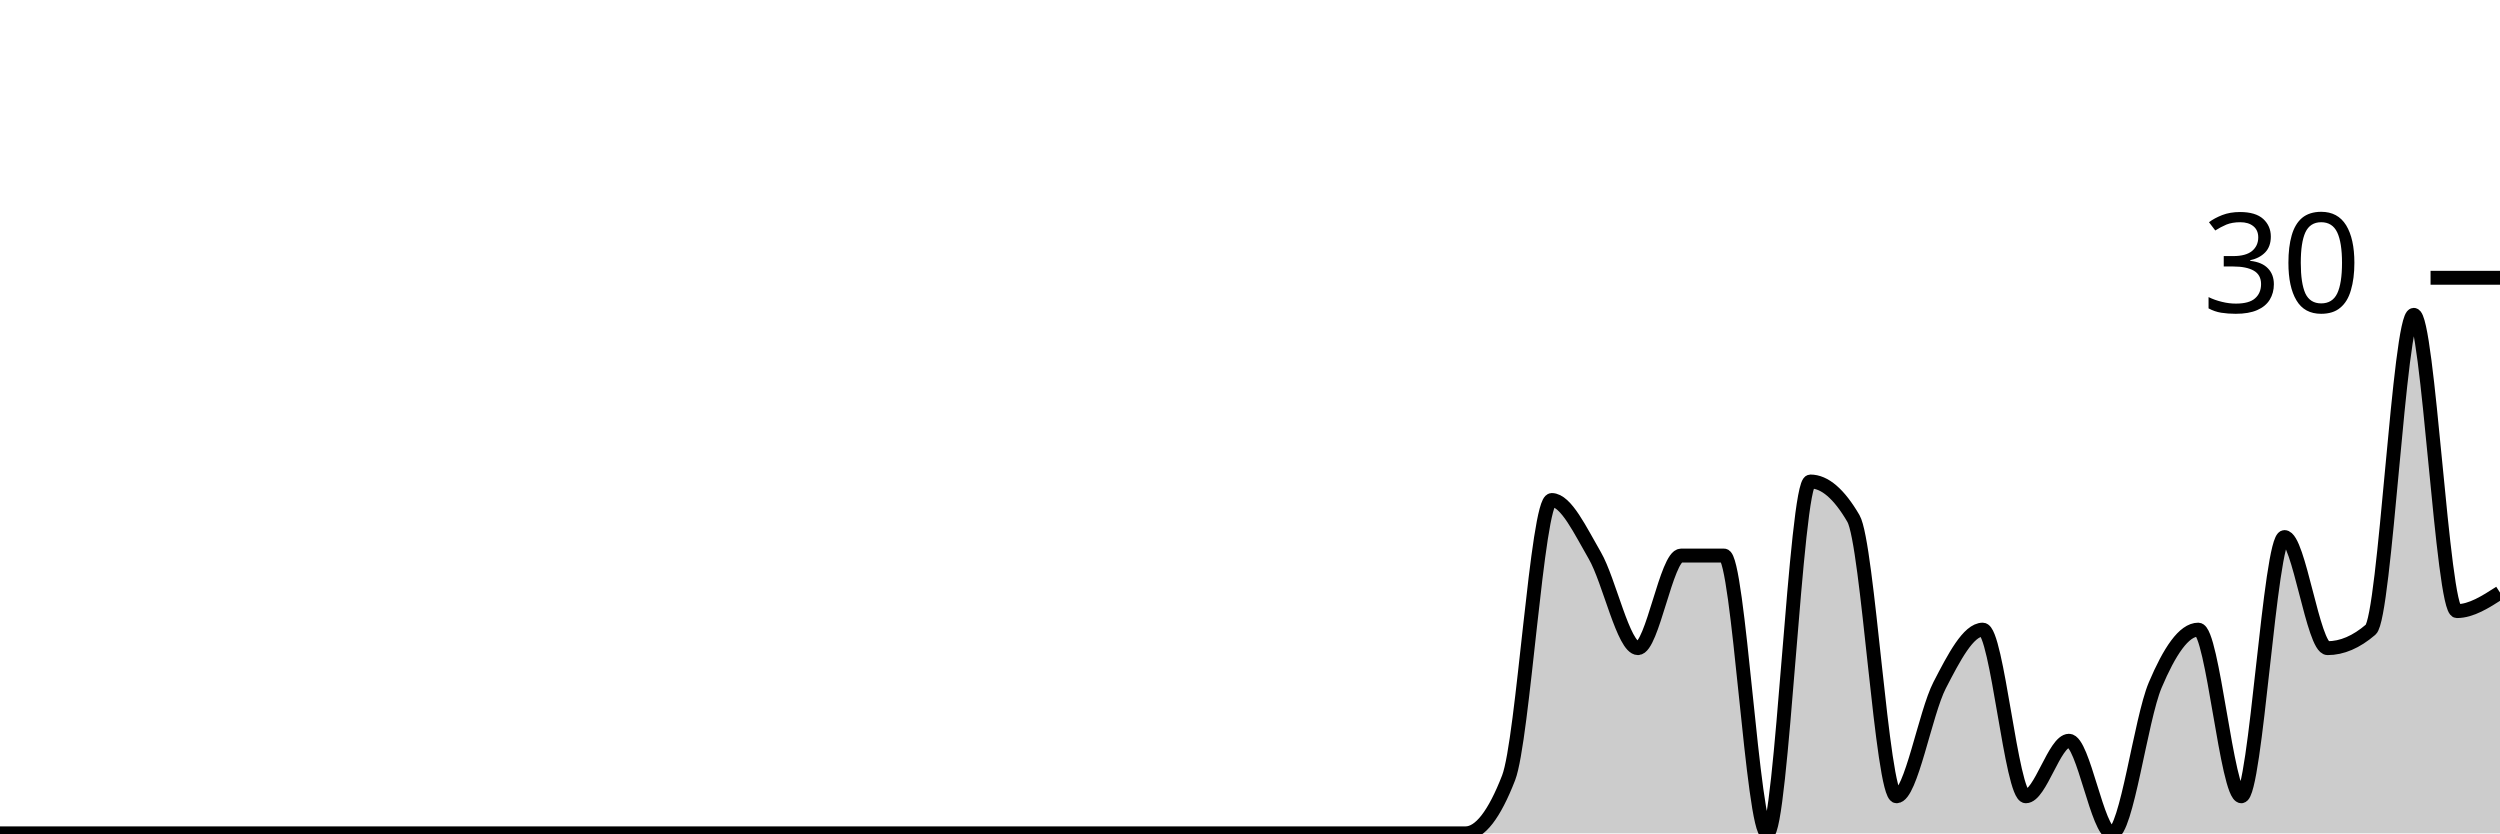
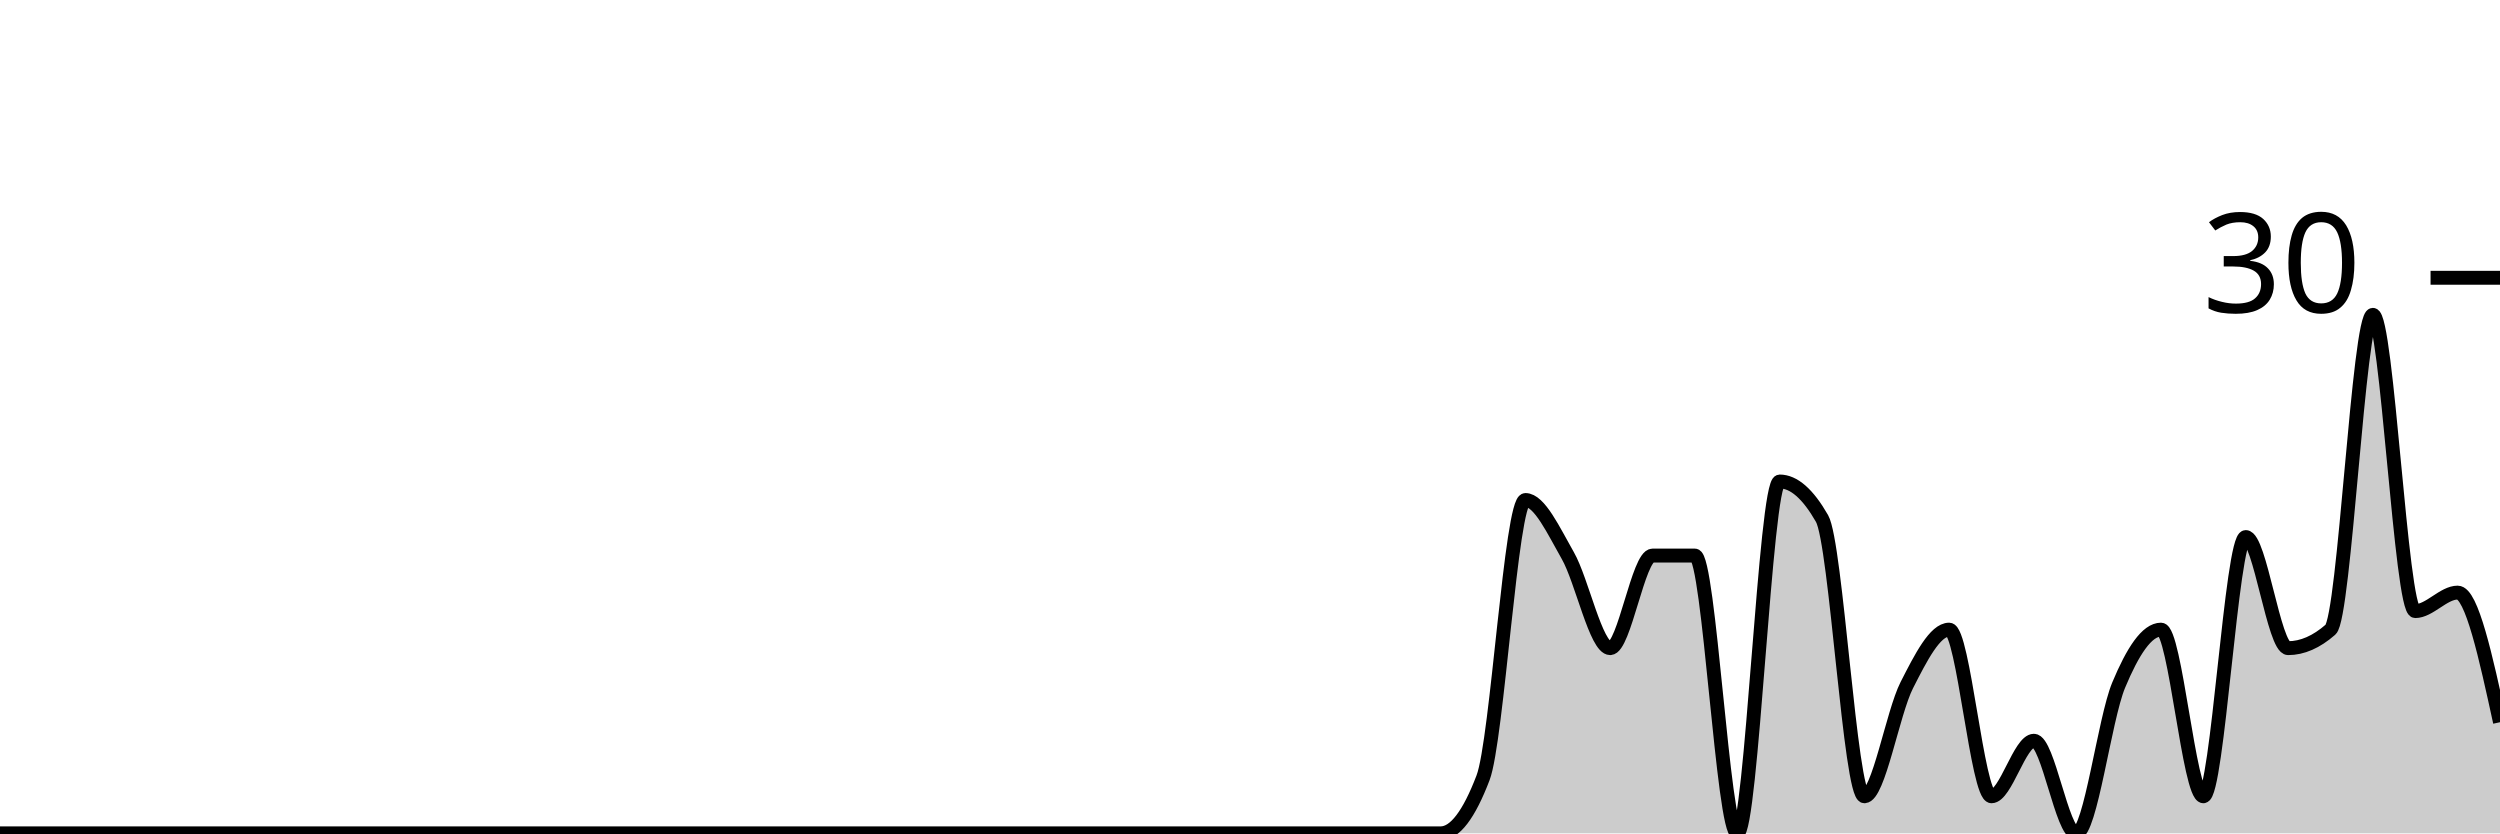
<svg xmlns="http://www.w3.org/2000/svg" viewBox="0 0 180 60">
  <g transform="translate(0,20)">
-     <path class="area" fill="rgba(0, 0, 0, 0.2)" d="M0,40C1.034,40,2.069,40,3.103,40C4.138,40,5.172,40,6.207,40C7.241,40,8.276,40,9.31,40C10.345,40,11.379,40,12.414,40C13.448,40,14.483,40,15.517,40C16.552,40,17.586,40,18.621,40C19.655,40,20.69,40,21.724,40C22.759,40,23.793,40,24.828,40C25.862,40,26.897,40,27.931,40C28.966,40,30,40,31.034,40C32.069,40,33.103,40,34.138,40C35.172,40,36.207,40,37.241,40C38.276,40,39.31,40,40.345,40C41.379,40,42.414,40,43.448,40C44.483,40,45.517,40,46.552,40C47.586,40,48.621,40,49.655,40C50.69,40,51.724,40,52.759,40C53.793,40,54.828,40,55.862,40C56.897,40,57.931,40,58.966,40C60,40,61.034,40,62.069,40C63.103,40,64.138,40,65.172,40C66.207,40,67.241,40,68.276,40C69.31,40,70.345,40,71.379,40C72.414,40,73.448,40,74.483,40C75.517,40,76.552,40,77.586,40C78.621,40,79.655,40,80.69,40C81.724,40,82.759,40,83.793,40C84.828,40,85.862,40,86.897,40C87.931,40,88.966,40,90,40C91.034,40,92.069,40,93.103,40C94.138,40,95.172,40,96.207,40C97.241,40,98.276,40,99.31,40C100.345,40,101.379,40,102.414,40C103.448,40,104.483,40,105.517,40C106.552,40,107.586,38.667,108.621,36C109.655,33.333,110.69,16,111.724,16C112.759,16,113.793,18.222,114.828,20C115.862,21.778,116.897,26.667,117.931,26.667C118.966,26.667,120,20,121.034,20C122.069,20,123.103,20,124.138,20C125.172,20,126.207,40,127.241,40C128.276,40,129.31,14.667,130.345,14.667C131.379,14.667,132.414,15.556,133.448,17.333C134.483,19.111,135.517,37.333,136.552,37.333C137.586,37.333,138.621,31.333,139.655,29.333C140.69,27.333,141.724,25.333,142.759,25.333C143.793,25.333,144.828,37.333,145.862,37.333C146.897,37.333,147.931,33.333,148.966,33.333C150,33.333,151.034,40,152.069,40C153.103,40,154.138,31.778,155.172,29.333C156.207,26.889,157.241,25.333,158.276,25.333C159.31,25.333,160.345,37.333,161.379,37.333C162.414,37.333,163.448,18.667,164.483,18.667C165.517,18.667,166.552,26.667,167.586,26.667C168.621,26.667,169.655,26.222,170.69,25.333C171.724,24.444,172.759,2.667,173.793,2.667C174.828,2.667,175.862,24,176.897,24C177.931,24,178.966,23.333,180,22.667L180,40C178.966,40,177.931,40,176.897,40C175.862,40,174.828,40,173.793,40C172.759,40,171.724,40,170.69,40C169.655,40,168.621,40,167.586,40C166.552,40,165.517,40,164.483,40C163.448,40,162.414,40,161.379,40C160.345,40,159.31,40,158.276,40C157.241,40,156.207,40,155.172,40C154.138,40,153.103,40,152.069,40C151.034,40,150,40,148.966,40C147.931,40,146.897,40,145.862,40C144.828,40,143.793,40,142.759,40C141.724,40,140.69,40,139.655,40C138.621,40,137.586,40,136.552,40C135.517,40,134.483,40,133.448,40C132.414,40,131.379,40,130.345,40C129.31,40,128.276,40,127.241,40C126.207,40,125.172,40,124.138,40C123.103,40,122.069,40,121.034,40C120,40,118.966,40,117.931,40C116.897,40,115.862,40,114.828,40C113.793,40,112.759,40,111.724,40C110.69,40,109.655,40,108.621,40C107.586,40,106.552,40,105.517,40C104.483,40,103.448,40,102.414,40C101.379,40,100.345,40,99.31,40C98.276,40,97.241,40,96.207,40C95.172,40,94.138,40,93.103,40C92.069,40,91.034,40,90,40C88.966,40,87.931,40,86.897,40C85.862,40,84.828,40,83.793,40C82.759,40,81.724,40,80.69,40C79.655,40,78.621,40,77.586,40C76.552,40,75.517,40,74.483,40C73.448,40,72.414,40,71.379,40C70.345,40,69.31,40,68.276,40C67.241,40,66.207,40,65.172,40C64.138,40,63.103,40,62.069,40C61.034,40,60,40,58.966,40C57.931,40,56.897,40,55.862,40C54.828,40,53.793,40,52.759,40C51.724,40,50.69,40,49.655,40C48.621,40,47.586,40,46.552,40C45.517,40,44.483,40,43.448,40C42.414,40,41.379,40,40.345,40C39.31,40,38.276,40,37.241,40C36.207,40,35.172,40,34.138,40C33.103,40,32.069,40,31.034,40C30,40,28.966,40,27.931,40C26.897,40,25.862,40,24.828,40C23.793,40,22.759,40,21.724,40C20.69,40,19.655,40,18.621,40C17.586,40,16.552,40,15.517,40C14.483,40,13.448,40,12.414,40C11.379,40,10.345,40,9.31,40C8.276,40,7.241,40,6.207,40C5.172,40,4.138,40,3.103,40C2.069,40,1.034,40,0,40Z" />
-     <path class="line" stroke="black" fill="none" d="M0,40C1.034,40,2.069,40,3.103,40C4.138,40,5.172,40,6.207,40C7.241,40,8.276,40,9.31,40C10.345,40,11.379,40,12.414,40C13.448,40,14.483,40,15.517,40C16.552,40,17.586,40,18.621,40C19.655,40,20.69,40,21.724,40C22.759,40,23.793,40,24.828,40C25.862,40,26.897,40,27.931,40C28.966,40,30,40,31.034,40C32.069,40,33.103,40,34.138,40C35.172,40,36.207,40,37.241,40C38.276,40,39.31,40,40.345,40C41.379,40,42.414,40,43.448,40C44.483,40,45.517,40,46.552,40C47.586,40,48.621,40,49.655,40C50.69,40,51.724,40,52.759,40C53.793,40,54.828,40,55.862,40C56.897,40,57.931,40,58.966,40C60,40,61.034,40,62.069,40C63.103,40,64.138,40,65.172,40C66.207,40,67.241,40,68.276,40C69.31,40,70.345,40,71.379,40C72.414,40,73.448,40,74.483,40C75.517,40,76.552,40,77.586,40C78.621,40,79.655,40,80.69,40C81.724,40,82.759,40,83.793,40C84.828,40,85.862,40,86.897,40C87.931,40,88.966,40,90,40C91.034,40,92.069,40,93.103,40C94.138,40,95.172,40,96.207,40C97.241,40,98.276,40,99.31,40C100.345,40,101.379,40,102.414,40C103.448,40,104.483,40,105.517,40C106.552,40,107.586,38.667,108.621,36C109.655,33.333,110.69,16,111.724,16C112.759,16,113.793,18.222,114.828,20C115.862,21.778,116.897,26.667,117.931,26.667C118.966,26.667,120,20,121.034,20C122.069,20,123.103,20,124.138,20C125.172,20,126.207,40,127.241,40C128.276,40,129.31,14.667,130.345,14.667C131.379,14.667,132.414,15.556,133.448,17.333C134.483,19.111,135.517,37.333,136.552,37.333C137.586,37.333,138.621,31.333,139.655,29.333C140.69,27.333,141.724,25.333,142.759,25.333C143.793,25.333,144.828,37.333,145.862,37.333C146.897,37.333,147.931,33.333,148.966,33.333C150,33.333,151.034,40,152.069,40C153.103,40,154.138,31.778,155.172,29.333C156.207,26.889,157.241,25.333,158.276,25.333C159.31,25.333,160.345,37.333,161.379,37.333C162.414,37.333,163.448,18.667,164.483,18.667C165.517,18.667,166.552,26.667,167.586,26.667C168.621,26.667,169.655,26.222,170.69,25.333C171.724,24.444,172.759,2.667,173.793,2.667C174.828,2.667,175.862,24,176.897,24C177.931,24,178.966,23.333,180,22.667" />
+     <path class="area" fill="rgba(0, 0, 0, 0.2)" d="M0,40C1.017,40,2.034,40,3.051,40C4.068,40,5.085,40,6.102,40C7.119,40,8.136,40,9.153,40C10.169,40,11.186,40,12.203,40C13.22,40,14.237,40,15.254,40C16.271,40,17.288,40,18.305,40C19.322,40,20.339,40,21.356,40C22.373,40,23.39,40,24.407,40C25.424,40,26.441,40,27.458,40C28.475,40,29.492,40,30.508,40C31.525,40,32.542,40,33.559,40C34.576,40,35.593,40,36.61,40C37.627,40,38.644,40,39.661,40C40.678,40,41.695,40,42.712,40C43.729,40,44.746,40,45.763,40C46.78,40,47.797,40,48.814,40C49.831,40,50.847,40,51.864,40C52.881,40,53.898,40,54.915,40C55.932,40,56.949,40,57.966,40C58.983,40,60,40,61.017,40C62.034,40,63.051,40,64.068,40C65.085,40,66.102,40,67.119,40C68.136,40,69.153,40,70.169,40C71.186,40,72.203,40,73.22,40C74.237,40,75.254,40,76.271,40C77.288,40,78.305,40,79.322,40C80.339,40,81.356,40,82.373,40C83.39,40,84.407,40,85.424,40C86.441,40,87.458,40,88.475,40C89.492,40,90.508,40,91.525,40C92.542,40,93.559,40,94.576,40C95.593,40,96.61,40,97.627,40C98.644,40,99.661,40,100.678,40C101.695,40,102.712,40,103.729,40C104.746,40,105.763,38.667,106.78,36C107.797,33.333,108.814,16,109.831,16C110.847,16,111.864,18.222,112.881,20C113.898,21.778,114.915,26.667,115.932,26.667C116.949,26.667,117.966,20,118.983,20C120,20,121.017,20,122.034,20C123.051,20,124.068,40,125.085,40C126.102,40,127.119,14.667,128.136,14.667C129.153,14.667,130.169,15.556,131.186,17.333C132.203,19.111,133.22,37.333,134.237,37.333C135.254,37.333,136.271,31.333,137.288,29.333C138.305,27.333,139.322,25.333,140.339,25.333C141.356,25.333,142.373,37.333,143.39,37.333C144.407,37.333,145.424,33.333,146.441,33.333C147.458,33.333,148.475,40,149.492,40C150.508,40,151.525,31.778,152.542,29.333C153.559,26.889,154.576,25.333,155.593,25.333C156.61,25.333,157.627,37.333,158.644,37.333C159.661,37.333,160.678,18.667,161.695,18.667C162.712,18.667,163.729,26.667,164.746,26.667C165.763,26.667,166.78,26.222,167.797,25.333C168.814,24.444,169.831,2.667,170.847,2.667C171.864,2.667,172.881,24,173.898,24C174.915,24,175.932,22.667,176.949,22.667C177.966,22.667,178.983,27.333,180,32L180,40C178.983,40,177.966,40,176.949,40C175.932,40,174.915,40,173.898,40C172.881,40,171.864,40,170.847,40C169.831,40,168.814,40,167.797,40C166.78,40,165.763,40,164.746,40C163.729,40,162.712,40,161.695,40C160.678,40,159.661,40,158.644,40C157.627,40,156.61,40,155.593,40C154.576,40,153.559,40,152.542,40C151.525,40,150.508,40,149.492,40C148.475,40,147.458,40,146.441,40C145.424,40,144.407,40,143.39,40C142.373,40,141.356,40,140.339,40C139.322,40,138.305,40,137.288,40C136.271,40,135.254,40,134.237,40C133.22,40,132.203,40,131.186,40C130.169,40,129.153,40,128.136,40C127.119,40,126.102,40,125.085,40C124.068,40,123.051,40,122.034,40C121.017,40,120,40,118.983,40C117.966,40,116.949,40,115.932,40C114.915,40,113.898,40,112.881,40C111.864,40,110.847,40,109.831,40C108.814,40,107.797,40,106.78,40C105.763,40,104.746,40,103.729,40C102.712,40,101.695,40,100.678,40C99.661,40,98.644,40,97.627,40C96.61,40,95.593,40,94.576,40C93.559,40,92.542,40,91.525,40C90.508,40,89.492,40,88.475,40C87.458,40,86.441,40,85.424,40C84.407,40,83.39,40,82.373,40C81.356,40,80.339,40,79.322,40C78.305,40,77.288,40,76.271,40C75.254,40,74.237,40,73.22,40C72.203,40,71.186,40,70.169,40C69.153,40,68.136,40,67.119,40C66.102,40,65.085,40,64.068,40C63.051,40,62.034,40,61.017,40C60,40,58.983,40,57.966,40C56.949,40,55.932,40,54.915,40C53.898,40,52.881,40,51.864,40C50.847,40,49.831,40,48.814,40C47.797,40,46.78,40,45.763,40C44.746,40,43.729,40,42.712,40C41.695,40,40.678,40,39.661,40C38.644,40,37.627,40,36.61,40C35.593,40,34.576,40,33.559,40C32.542,40,31.525,40,30.508,40C29.492,40,28.475,40,27.458,40C26.441,40,25.424,40,24.407,40C23.39,40,22.373,40,21.356,40C20.339,40,19.322,40,18.305,40C17.288,40,16.271,40,15.254,40C14.237,40,13.22,40,12.203,40C11.186,40,10.169,40,9.153,40C8.136,40,7.119,40,6.102,40C5.085,40,4.068,40,3.051,40C2.034,40,1.017,40,0,40Z" />
+     <path class="line" stroke="black" fill="none" d="M0,40C1.017,40,2.034,40,3.051,40C4.068,40,5.085,40,6.102,40C7.119,40,8.136,40,9.153,40C10.169,40,11.186,40,12.203,40C13.22,40,14.237,40,15.254,40C16.271,40,17.288,40,18.305,40C19.322,40,20.339,40,21.356,40C22.373,40,23.39,40,24.407,40C25.424,40,26.441,40,27.458,40C28.475,40,29.492,40,30.508,40C31.525,40,32.542,40,33.559,40C34.576,40,35.593,40,36.61,40C37.627,40,38.644,40,39.661,40C40.678,40,41.695,40,42.712,40C43.729,40,44.746,40,45.763,40C46.78,40,47.797,40,48.814,40C49.831,40,50.847,40,51.864,40C52.881,40,53.898,40,54.915,40C55.932,40,56.949,40,57.966,40C58.983,40,60,40,61.017,40C62.034,40,63.051,40,64.068,40C65.085,40,66.102,40,67.119,40C68.136,40,69.153,40,70.169,40C71.186,40,72.203,40,73.22,40C74.237,40,75.254,40,76.271,40C77.288,40,78.305,40,79.322,40C80.339,40,81.356,40,82.373,40C83.39,40,84.407,40,85.424,40C86.441,40,87.458,40,88.475,40C89.492,40,90.508,40,91.525,40C92.542,40,93.559,40,94.576,40C95.593,40,96.61,40,97.627,40C98.644,40,99.661,40,100.678,40C101.695,40,102.712,40,103.729,40C104.746,40,105.763,38.667,106.78,36C107.797,33.333,108.814,16,109.831,16C110.847,16,111.864,18.222,112.881,20C113.898,21.778,114.915,26.667,115.932,26.667C116.949,26.667,117.966,20,118.983,20C120,20,121.017,20,122.034,20C123.051,20,124.068,40,125.085,40C126.102,40,127.119,14.667,128.136,14.667C129.153,14.667,130.169,15.556,131.186,17.333C132.203,19.111,133.22,37.333,134.237,37.333C135.254,37.333,136.271,31.333,137.288,29.333C138.305,27.333,139.322,25.333,140.339,25.333C141.356,25.333,142.373,37.333,143.39,37.333C144.407,37.333,145.424,33.333,146.441,33.333C147.458,33.333,148.475,40,149.492,40C150.508,40,151.525,31.778,152.542,29.333C153.559,26.889,154.576,25.333,155.593,25.333C156.61,25.333,157.627,37.333,158.644,37.333C159.661,37.333,160.678,18.667,161.695,18.667C162.712,18.667,163.729,26.667,164.746,26.667C165.763,26.667,166.78,26.222,167.797,25.333C168.814,24.444,169.831,2.667,170.847,2.667C171.864,2.667,172.881,24,173.898,24C174.915,24,175.932,22.667,176.949,22.667C177.966,22.667,178.983,27.333,180,32" />
    <path class="axis-ceiling" stroke-width="1" stroke="black" fill="none" d="M175,0L180,0" />
    <text class="axis-ceiling-label" font-family="sans-serif" text-anchor="end" font-size="10px" x="170" y="2.5">30</text>
  </g>
</svg>
